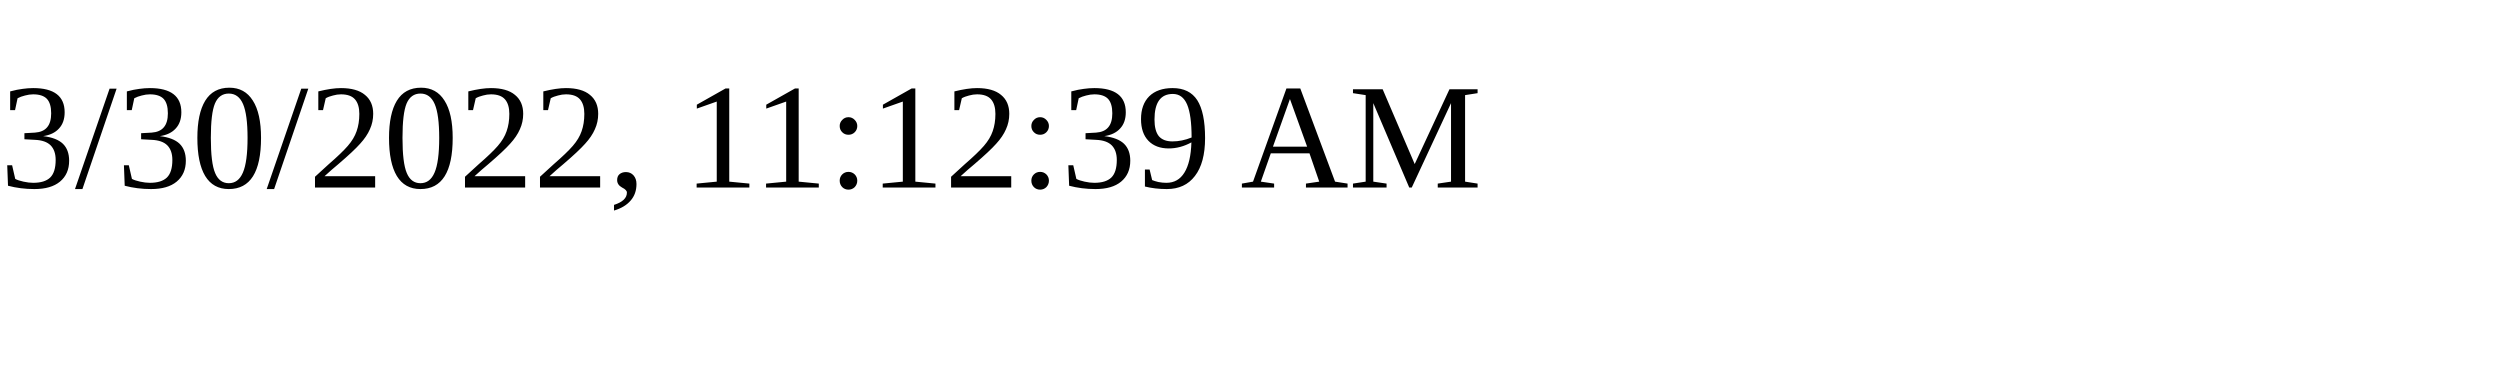
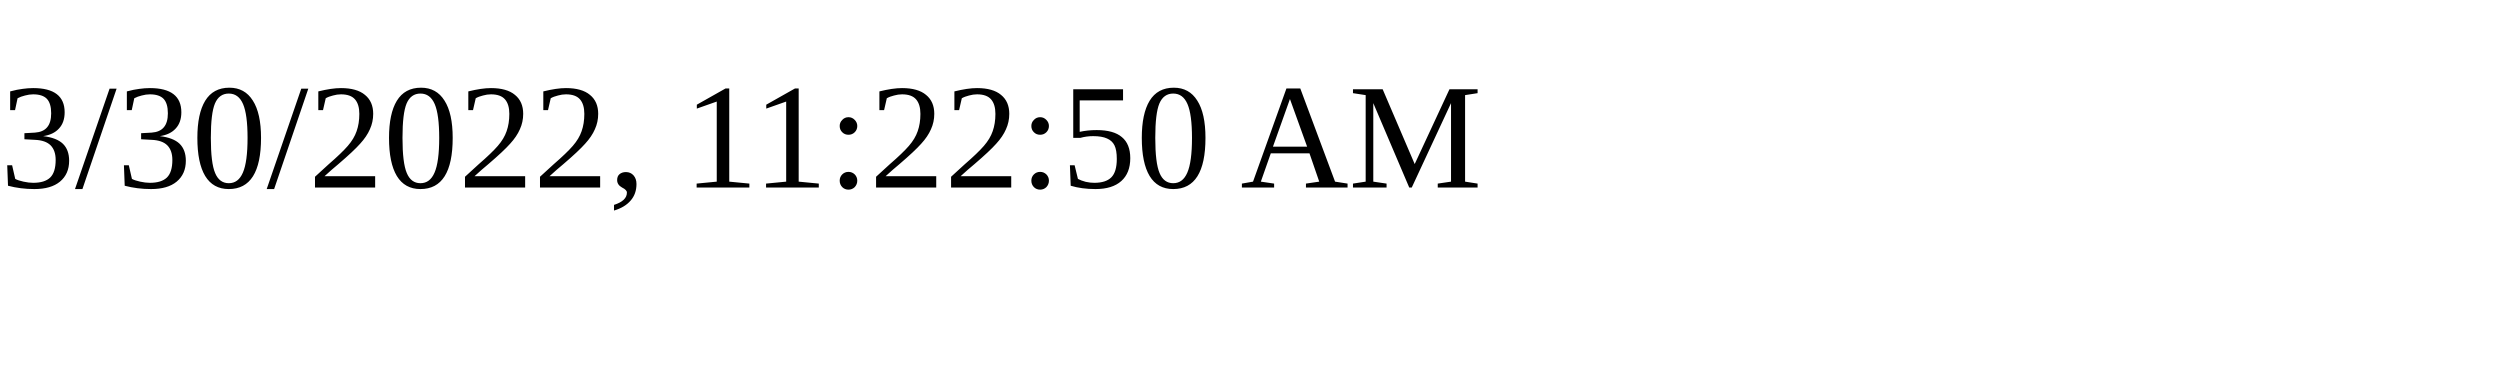
<svg xmlns="http://www.w3.org/2000/svg" height="30" width="200">
-   <text x="0" y="15">3/30/2022, 11:12:39 AM</text>
+   <text x="0" y="15">3/30/2022, 11:22:50 AM</text>
</svg>
